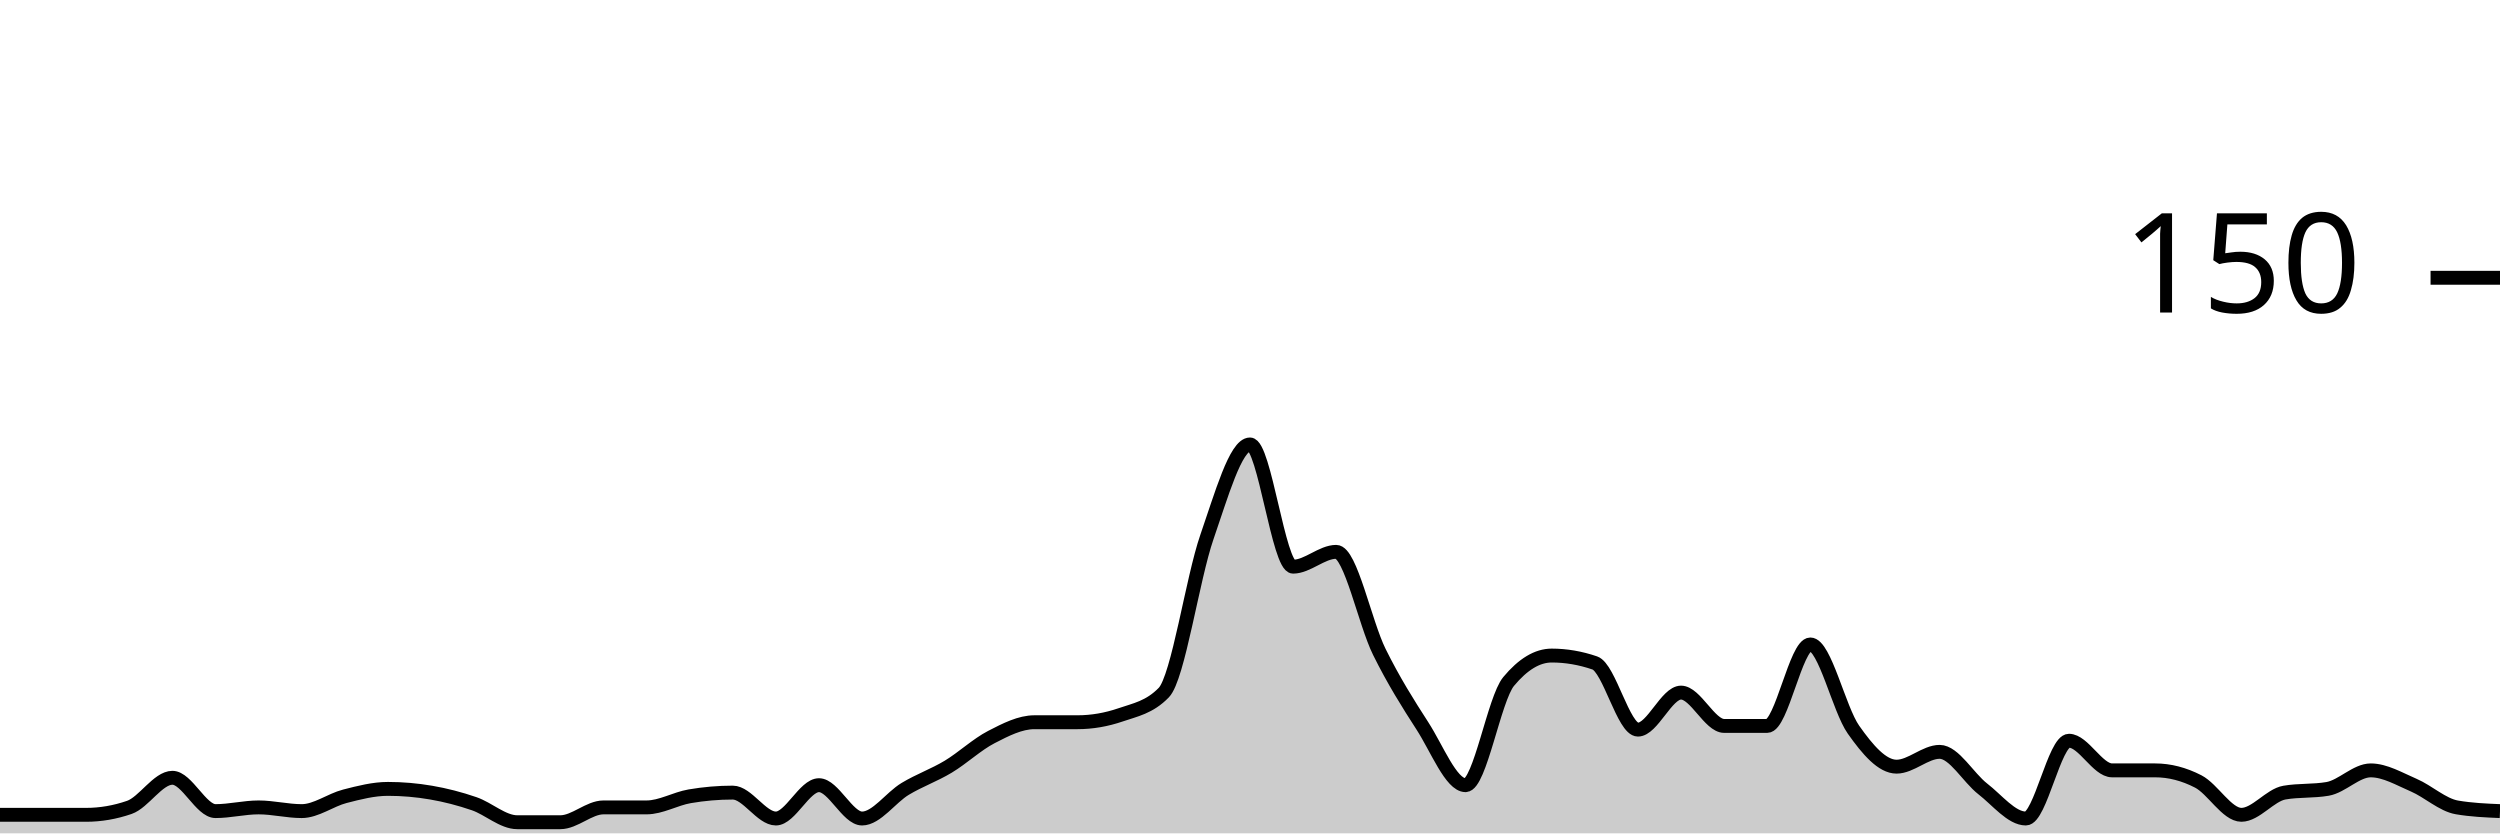
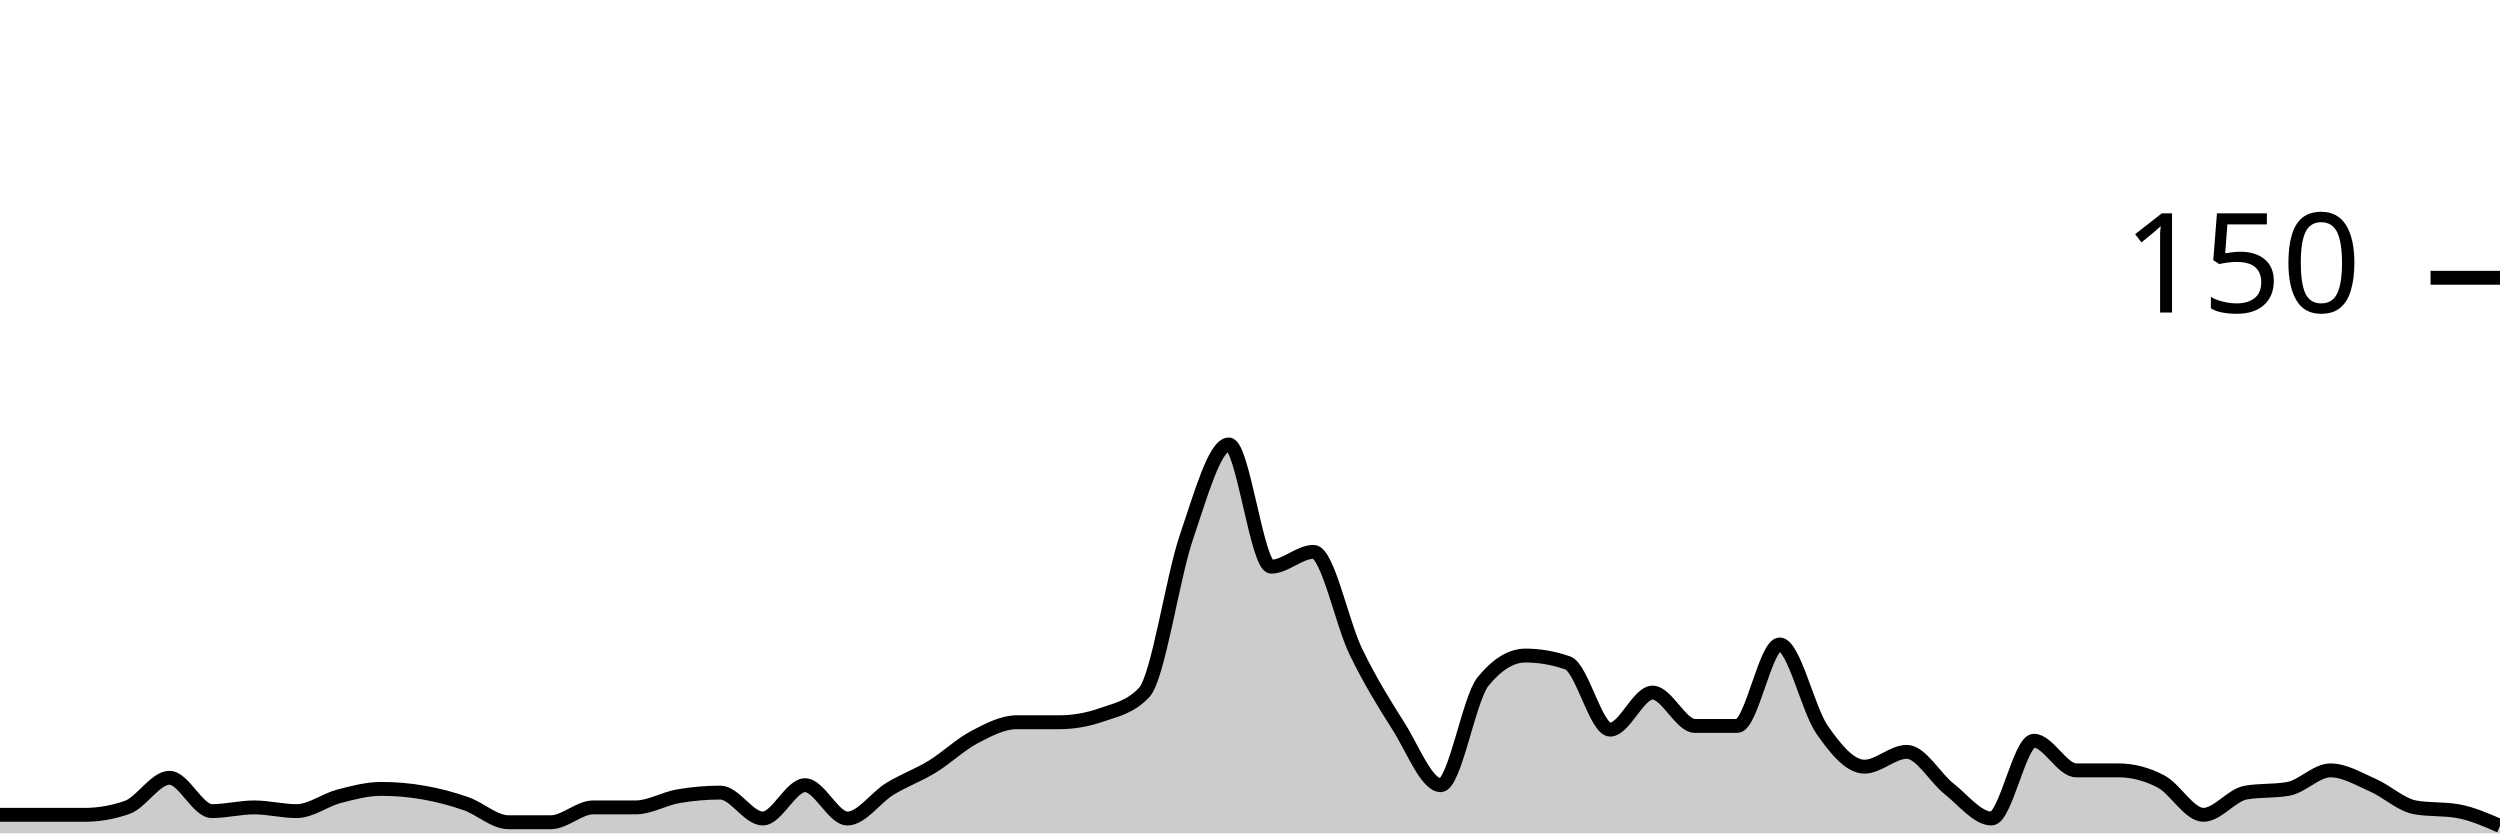
<svg xmlns="http://www.w3.org/2000/svg" viewBox="0 0 180 60">
  <g transform="translate(0,20)">
-     <path class="area" fill="rgba(0, 0, 0, 0.2)" d="M0,38.667C1.034,38.667,2.069,38.667,3.103,38.667C4.138,38.667,5.172,38.667,6.207,38.667C7.241,38.667,8.276,38.489,9.31,38.133C10.345,37.778,11.379,36,12.414,36C13.448,36,14.483,38.4,15.517,38.4C16.552,38.4,17.586,38.133,18.621,38.133C19.655,38.133,20.69,38.4,21.724,38.4C22.759,38.4,23.793,37.6,24.828,37.333C25.862,37.067,26.897,36.8,27.931,36.8C28.966,36.8,30,36.889,31.034,37.067C32.069,37.244,33.103,37.511,34.138,37.867C35.172,38.222,36.207,39.2,37.241,39.2C38.276,39.2,39.31,39.2,40.345,39.2C41.379,39.2,42.414,38.133,43.448,38.133C44.483,38.133,45.517,38.133,46.552,38.133C47.586,38.133,48.621,37.511,49.655,37.333C50.69,37.156,51.724,37.067,52.759,37.067C53.793,37.067,54.828,38.933,55.862,38.933C56.897,38.933,57.931,36.533,58.966,36.533C60,36.533,61.034,38.933,62.069,38.933C63.103,38.933,64.138,37.422,65.172,36.8C66.207,36.178,67.241,35.822,68.276,35.2C69.31,34.578,70.345,33.6,71.379,33.067C72.414,32.533,73.448,32,74.483,32C75.517,32,76.552,32,77.586,32C78.621,32,79.655,31.822,80.69,31.467C81.724,31.111,82.759,30.933,83.793,29.867C84.828,28.8,85.862,21.644,86.897,18.667C87.931,15.689,88.966,12,90,12C91.034,12,92.069,20.8,93.103,20.8C94.138,20.8,95.172,19.733,96.207,19.733C97.241,19.733,98.276,24.844,99.31,26.933C100.345,29.022,101.379,30.667,102.414,32.267C103.448,33.867,104.483,36.533,105.517,36.533C106.552,36.533,107.586,30.311,108.621,29.067C109.655,27.822,110.69,27.2,111.724,27.2C112.759,27.2,113.793,27.378,114.828,27.733C115.862,28.089,116.897,32.533,117.931,32.533C118.966,32.533,120,29.867,121.034,29.867C122.069,29.867,123.103,32.267,124.138,32.267C125.172,32.267,126.207,32.267,127.241,32.267C128.276,32.267,129.31,26.4,130.345,26.4C131.379,26.4,132.414,31.067,133.448,32.533C134.483,34,135.517,35.2,136.552,35.2C137.586,35.2,138.621,34.133,139.655,34.133C140.69,34.133,141.724,36,142.759,36.8C143.793,37.6,144.828,38.933,145.862,38.933C146.897,38.933,147.931,33.333,148.966,33.333C150,33.333,151.034,35.467,152.069,35.467C153.103,35.467,154.138,35.467,155.172,35.467C156.207,35.467,157.241,35.733,158.276,36.267C159.31,36.8,160.345,38.667,161.379,38.667C162.414,38.667,163.448,37.244,164.483,37.067C165.517,36.889,166.552,36.978,167.586,36.8C168.621,36.622,169.655,35.467,170.69,35.467C171.724,35.467,172.759,36.089,173.793,36.533C174.828,36.978,175.862,37.956,176.897,38.133C177.931,38.311,178.966,38.356,180,38.4L180,40C178.966,40,177.931,40,176.897,40C175.862,40,174.828,40,173.793,40C172.759,40,171.724,40,170.69,40C169.655,40,168.621,40,167.586,40C166.552,40,165.517,40,164.483,40C163.448,40,162.414,40,161.379,40C160.345,40,159.31,40,158.276,40C157.241,40,156.207,40,155.172,40C154.138,40,153.103,40,152.069,40C151.034,40,150,40,148.966,40C147.931,40,146.897,40,145.862,40C144.828,40,143.793,40,142.759,40C141.724,40,140.69,40,139.655,40C138.621,40,137.586,40,136.552,40C135.517,40,134.483,40,133.448,40C132.414,40,131.379,40,130.345,40C129.31,40,128.276,40,127.241,40C126.207,40,125.172,40,124.138,40C123.103,40,122.069,40,121.034,40C120,40,118.966,40,117.931,40C116.897,40,115.862,40,114.828,40C113.793,40,112.759,40,111.724,40C110.69,40,109.655,40,108.621,40C107.586,40,106.552,40,105.517,40C104.483,40,103.448,40,102.414,40C101.379,40,100.345,40,99.31,40C98.276,40,97.241,40,96.207,40C95.172,40,94.138,40,93.103,40C92.069,40,91.034,40,90,40C88.966,40,87.931,40,86.897,40C85.862,40,84.828,40,83.793,40C82.759,40,81.724,40,80.69,40C79.655,40,78.621,40,77.586,40C76.552,40,75.517,40,74.483,40C73.448,40,72.414,40,71.379,40C70.345,40,69.31,40,68.276,40C67.241,40,66.207,40,65.172,40C64.138,40,63.103,40,62.069,40C61.034,40,60,40,58.966,40C57.931,40,56.897,40,55.862,40C54.828,40,53.793,40,52.759,40C51.724,40,50.69,40,49.655,40C48.621,40,47.586,40,46.552,40C45.517,40,44.483,40,43.448,40C42.414,40,41.379,40,40.345,40C39.31,40,38.276,40,37.241,40C36.207,40,35.172,40,34.138,40C33.103,40,32.069,40,31.034,40C30,40,28.966,40,27.931,40C26.897,40,25.862,40,24.828,40C23.793,40,22.759,40,21.724,40C20.69,40,19.655,40,18.621,40C17.586,40,16.552,40,15.517,40C14.483,40,13.448,40,12.414,40C11.379,40,10.345,40,9.31,40C8.276,40,7.241,40,6.207,40C5.172,40,4.138,40,3.103,40C2.069,40,1.034,40,0,40Z" />
-     <path class="line" stroke="black" fill="none" d="M0,38.667C1.034,38.667,2.069,38.667,3.103,38.667C4.138,38.667,5.172,38.667,6.207,38.667C7.241,38.667,8.276,38.489,9.31,38.133C10.345,37.778,11.379,36,12.414,36C13.448,36,14.483,38.4,15.517,38.4C16.552,38.4,17.586,38.133,18.621,38.133C19.655,38.133,20.69,38.4,21.724,38.4C22.759,38.4,23.793,37.6,24.828,37.333C25.862,37.067,26.897,36.8,27.931,36.8C28.966,36.8,30,36.889,31.034,37.067C32.069,37.244,33.103,37.511,34.138,37.867C35.172,38.222,36.207,39.2,37.241,39.2C38.276,39.2,39.31,39.2,40.345,39.2C41.379,39.2,42.414,38.133,43.448,38.133C44.483,38.133,45.517,38.133,46.552,38.133C47.586,38.133,48.621,37.511,49.655,37.333C50.69,37.156,51.724,37.067,52.759,37.067C53.793,37.067,54.828,38.933,55.862,38.933C56.897,38.933,57.931,36.533,58.966,36.533C60,36.533,61.034,38.933,62.069,38.933C63.103,38.933,64.138,37.422,65.172,36.8C66.207,36.178,67.241,35.822,68.276,35.2C69.31,34.578,70.345,33.6,71.379,33.067C72.414,32.533,73.448,32,74.483,32C75.517,32,76.552,32,77.586,32C78.621,32,79.655,31.822,80.69,31.467C81.724,31.111,82.759,30.933,83.793,29.867C84.828,28.8,85.862,21.644,86.897,18.667C87.931,15.689,88.966,12,90,12C91.034,12,92.069,20.8,93.103,20.8C94.138,20.8,95.172,19.733,96.207,19.733C97.241,19.733,98.276,24.844,99.31,26.933C100.345,29.022,101.379,30.667,102.414,32.267C103.448,33.867,104.483,36.533,105.517,36.533C106.552,36.533,107.586,30.311,108.621,29.067C109.655,27.822,110.69,27.2,111.724,27.2C112.759,27.2,113.793,27.378,114.828,27.733C115.862,28.089,116.897,32.533,117.931,32.533C118.966,32.533,120,29.867,121.034,29.867C122.069,29.867,123.103,32.267,124.138,32.267C125.172,32.267,126.207,32.267,127.241,32.267C128.276,32.267,129.31,26.4,130.345,26.4C131.379,26.4,132.414,31.067,133.448,32.533C134.483,34,135.517,35.2,136.552,35.2C137.586,35.2,138.621,34.133,139.655,34.133C140.69,34.133,141.724,36,142.759,36.8C143.793,37.6,144.828,38.933,145.862,38.933C146.897,38.933,147.931,33.333,148.966,33.333C150,33.333,151.034,35.467,152.069,35.467C153.103,35.467,154.138,35.467,155.172,35.467C156.207,35.467,157.241,35.733,158.276,36.267C159.31,36.8,160.345,38.667,161.379,38.667C162.414,38.667,163.448,37.244,164.483,37.067C165.517,36.889,166.552,36.978,167.586,36.8C168.621,36.622,169.655,35.467,170.69,35.467C171.724,35.467,172.759,36.089,173.793,36.533C174.828,36.978,175.862,37.956,176.897,38.133C177.931,38.311,178.966,38.356,180,38.4" />
+     <path class="area" fill="rgba(0, 0, 0, 0.2)" d="M0,38.667C1.017,38.667,2.034,38.667,3.051,38.667C4.068,38.667,5.085,38.667,6.102,38.667C7.119,38.667,8.136,38.489,9.153,38.133C10.169,37.778,11.186,36,12.203,36C13.22,36,14.237,38.4,15.254,38.4C16.271,38.4,17.288,38.133,18.305,38.133C19.322,38.133,20.339,38.4,21.356,38.4C22.373,38.4,23.39,37.6,24.407,37.333C25.424,37.067,26.441,36.8,27.458,36.8C28.475,36.8,29.492,36.889,30.508,37.067C31.525,37.244,32.542,37.511,33.559,37.867C34.576,38.222,35.593,39.2,36.61,39.2C37.627,39.2,38.644,39.2,39.661,39.2C40.678,39.2,41.695,38.133,42.712,38.133C43.729,38.133,44.746,38.133,45.763,38.133C46.78,38.133,47.797,37.511,48.814,37.333C49.831,37.156,50.847,37.067,51.864,37.067C52.881,37.067,53.898,38.933,54.915,38.933C55.932,38.933,56.949,36.533,57.966,36.533C58.983,36.533,60,38.933,61.017,38.933C62.034,38.933,63.051,37.422,64.068,36.8C65.085,36.178,66.102,35.822,67.119,35.2C68.136,34.578,69.153,33.6,70.169,33.067C71.186,32.533,72.203,32,73.22,32C74.237,32,75.254,32,76.271,32C77.288,32,78.305,31.822,79.322,31.467C80.339,31.111,81.356,30.933,82.373,29.867C83.39,28.8,84.407,21.644,85.424,18.667C86.441,15.689,87.458,12,88.475,12C89.492,12,90.508,20.8,91.525,20.8C92.542,20.8,93.559,19.733,94.576,19.733C95.593,19.733,96.61,24.844,97.627,26.933C98.644,29.022,99.661,30.667,100.678,32.267C101.695,33.867,102.712,36.533,103.729,36.533C104.746,36.533,105.763,30.311,106.78,29.067C107.797,27.822,108.814,27.2,109.831,27.2C110.847,27.2,111.864,27.378,112.881,27.733C113.898,28.089,114.915,32.533,115.932,32.533C116.949,32.533,117.966,29.867,118.983,29.867C120,29.867,121.017,32.267,122.034,32.267C123.051,32.267,124.068,32.267,125.085,32.267C126.102,32.267,127.119,26.4,128.136,26.4C129.153,26.4,130.169,31.067,131.186,32.533C132.203,34,133.22,35.2,134.237,35.2C135.254,35.2,136.271,34.133,137.288,34.133C138.305,34.133,139.322,36,140.339,36.8C141.356,37.6,142.373,38.933,143.39,38.933C144.407,38.933,145.424,33.333,146.441,33.333C147.458,33.333,148.475,35.467,149.492,35.467C150.508,35.467,151.525,35.467,152.542,35.467C153.559,35.467,154.576,35.733,155.593,36.267C156.61,36.8,157.627,38.667,158.644,38.667C159.661,38.667,160.678,37.244,161.695,37.067C162.712,36.889,163.729,36.978,164.746,36.8C165.763,36.622,166.78,35.467,167.797,35.467C168.814,35.467,169.831,36.089,170.847,36.533C171.864,36.978,172.881,37.956,173.898,38.133C174.915,38.311,175.932,38.222,176.949,38.4C177.966,38.578,178.983,39.022,180,39.467L180,40C178.983,40,177.966,40,176.949,40C175.932,40,174.915,40,173.898,40C172.881,40,171.864,40,170.847,40C169.831,40,168.814,40,167.797,40C166.78,40,165.763,40,164.746,40C163.729,40,162.712,40,161.695,40C160.678,40,159.661,40,158.644,40C157.627,40,156.61,40,155.593,40C154.576,40,153.559,40,152.542,40C151.525,40,150.508,40,149.492,40C148.475,40,147.458,40,146.441,40C145.424,40,144.407,40,143.39,40C142.373,40,141.356,40,140.339,40C139.322,40,138.305,40,137.288,40C136.271,40,135.254,40,134.237,40C133.22,40,132.203,40,131.186,40C130.169,40,129.153,40,128.136,40C127.119,40,126.102,40,125.085,40C124.068,40,123.051,40,122.034,40C121.017,40,120,40,118.983,40C117.966,40,116.949,40,115.932,40C114.915,40,113.898,40,112.881,40C111.864,40,110.847,40,109.831,40C108.814,40,107.797,40,106.78,40C105.763,40,104.746,40,103.729,40C102.712,40,101.695,40,100.678,40C99.661,40,98.644,40,97.627,40C96.61,40,95.593,40,94.576,40C93.559,40,92.542,40,91.525,40C90.508,40,89.492,40,88.475,40C87.458,40,86.441,40,85.424,40C84.407,40,83.39,40,82.373,40C81.356,40,80.339,40,79.322,40C78.305,40,77.288,40,76.271,40C75.254,40,74.237,40,73.22,40C72.203,40,71.186,40,70.169,40C69.153,40,68.136,40,67.119,40C66.102,40,65.085,40,64.068,40C63.051,40,62.034,40,61.017,40C60,40,58.983,40,57.966,40C56.949,40,55.932,40,54.915,40C53.898,40,52.881,40,51.864,40C50.847,40,49.831,40,48.814,40C47.797,40,46.78,40,45.763,40C44.746,40,43.729,40,42.712,40C41.695,40,40.678,40,39.661,40C38.644,40,37.627,40,36.61,40C35.593,40,34.576,40,33.559,40C32.542,40,31.525,40,30.508,40C29.492,40,28.475,40,27.458,40C26.441,40,25.424,40,24.407,40C23.39,40,22.373,40,21.356,40C20.339,40,19.322,40,18.305,40C17.288,40,16.271,40,15.254,40C14.237,40,13.22,40,12.203,40C11.186,40,10.169,40,9.153,40C8.136,40,7.119,40,6.102,40C5.085,40,4.068,40,3.051,40C2.034,40,1.017,40,0,40Z" />
+     <path class="line" stroke="black" fill="none" d="M0,38.667C1.017,38.667,2.034,38.667,3.051,38.667C4.068,38.667,5.085,38.667,6.102,38.667C7.119,38.667,8.136,38.489,9.153,38.133C10.169,37.778,11.186,36,12.203,36C13.22,36,14.237,38.4,15.254,38.4C16.271,38.4,17.288,38.133,18.305,38.133C19.322,38.133,20.339,38.4,21.356,38.4C22.373,38.4,23.39,37.6,24.407,37.333C25.424,37.067,26.441,36.8,27.458,36.8C28.475,36.8,29.492,36.889,30.508,37.067C31.525,37.244,32.542,37.511,33.559,37.867C34.576,38.222,35.593,39.2,36.61,39.2C37.627,39.2,38.644,39.2,39.661,39.2C40.678,39.2,41.695,38.133,42.712,38.133C43.729,38.133,44.746,38.133,45.763,38.133C46.78,38.133,47.797,37.511,48.814,37.333C49.831,37.156,50.847,37.067,51.864,37.067C52.881,37.067,53.898,38.933,54.915,38.933C55.932,38.933,56.949,36.533,57.966,36.533C58.983,36.533,60,38.933,61.017,38.933C62.034,38.933,63.051,37.422,64.068,36.8C65.085,36.178,66.102,35.822,67.119,35.2C68.136,34.578,69.153,33.6,70.169,33.067C71.186,32.533,72.203,32,73.22,32C74.237,32,75.254,32,76.271,32C77.288,32,78.305,31.822,79.322,31.467C80.339,31.111,81.356,30.933,82.373,29.867C83.39,28.8,84.407,21.644,85.424,18.667C86.441,15.689,87.458,12,88.475,12C89.492,12,90.508,20.8,91.525,20.8C92.542,20.8,93.559,19.733,94.576,19.733C95.593,19.733,96.61,24.844,97.627,26.933C98.644,29.022,99.661,30.667,100.678,32.267C101.695,33.867,102.712,36.533,103.729,36.533C104.746,36.533,105.763,30.311,106.78,29.067C107.797,27.822,108.814,27.2,109.831,27.2C110.847,27.2,111.864,27.378,112.881,27.733C113.898,28.089,114.915,32.533,115.932,32.533C116.949,32.533,117.966,29.867,118.983,29.867C120,29.867,121.017,32.267,122.034,32.267C123.051,32.267,124.068,32.267,125.085,32.267C126.102,32.267,127.119,26.4,128.136,26.4C129.153,26.4,130.169,31.067,131.186,32.533C132.203,34,133.22,35.2,134.237,35.2C135.254,35.2,136.271,34.133,137.288,34.133C138.305,34.133,139.322,36,140.339,36.8C141.356,37.6,142.373,38.933,143.39,38.933C144.407,38.933,145.424,33.333,146.441,33.333C147.458,33.333,148.475,35.467,149.492,35.467C150.508,35.467,151.525,35.467,152.542,35.467C153.559,35.467,154.576,35.733,155.593,36.267C156.61,36.8,157.627,38.667,158.644,38.667C159.661,38.667,160.678,37.244,161.695,37.067C162.712,36.889,163.729,36.978,164.746,36.8C165.763,36.622,166.78,35.467,167.797,35.467C168.814,35.467,169.831,36.089,170.847,36.533C171.864,36.978,172.881,37.956,173.898,38.133C174.915,38.311,175.932,38.222,176.949,38.4C177.966,38.578,178.983,39.022,180,39.467" />
    <path class="axis-ceiling" stroke-width="1" stroke="black" fill="none" d="M175,0L180,0" />
    <text class="axis-ceiling-label" font-family="sans-serif" text-anchor="end" font-size="10px" x="170" y="2.5">150</text>
  </g>
</svg>
